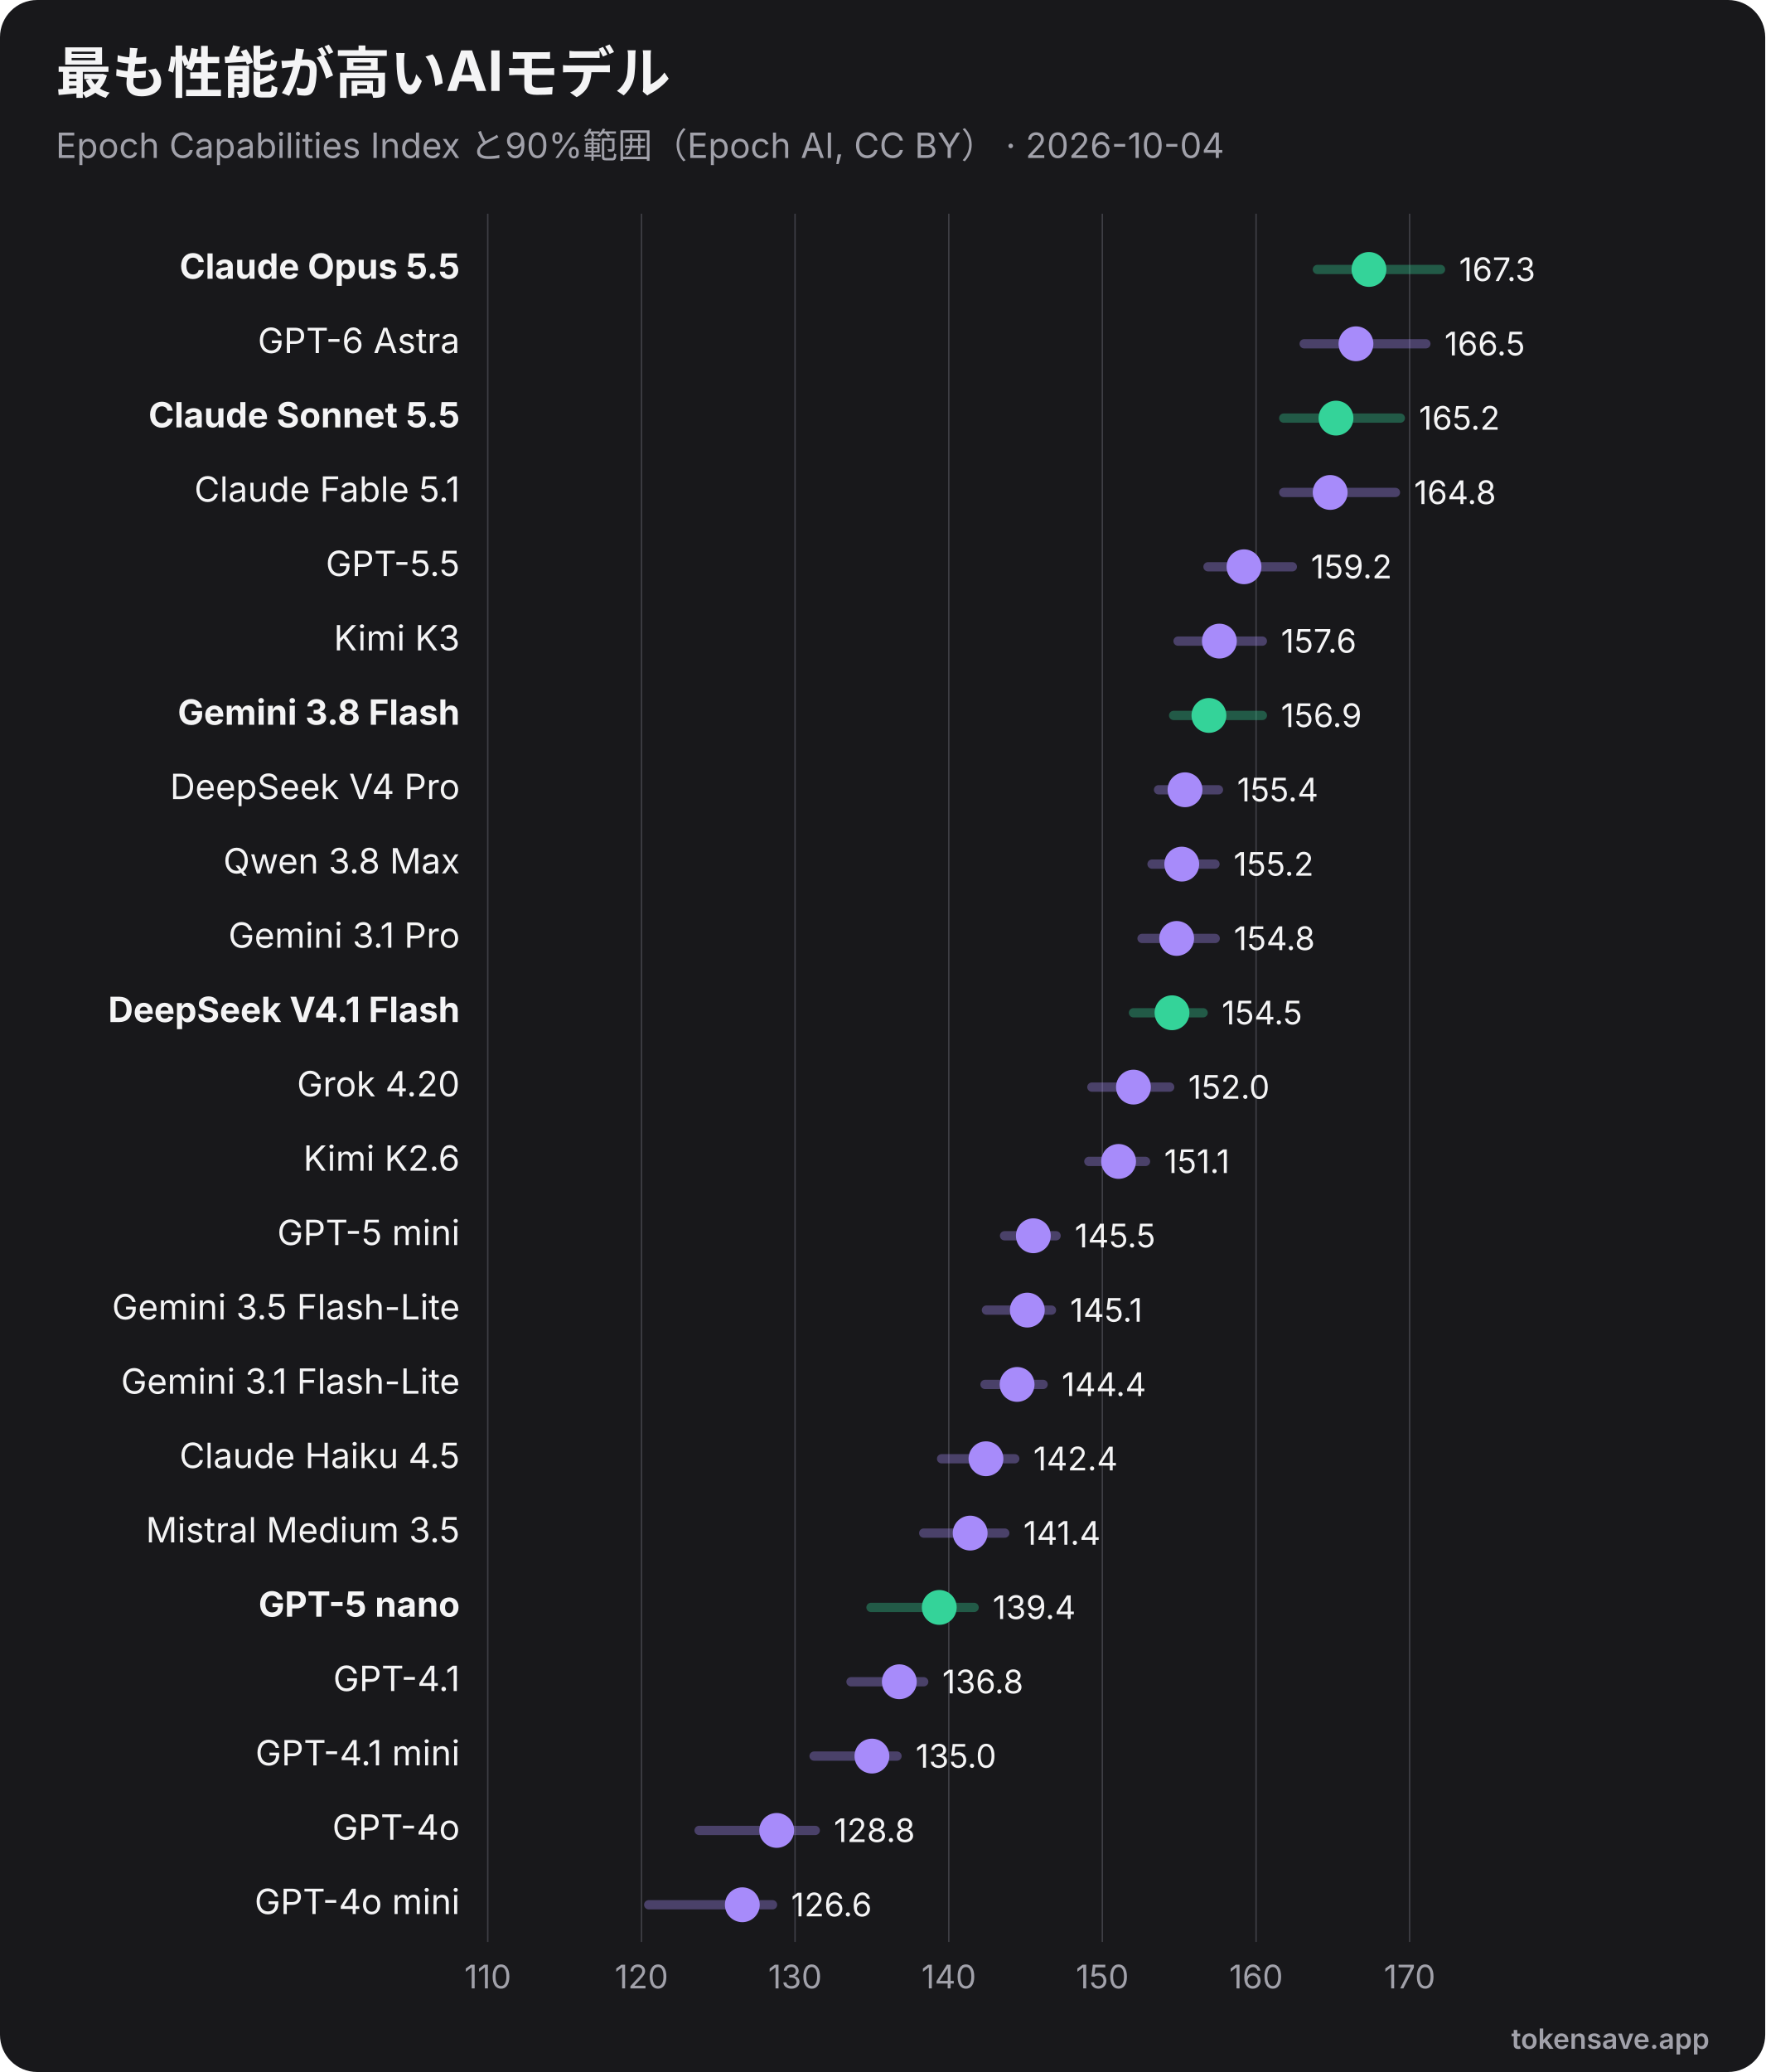
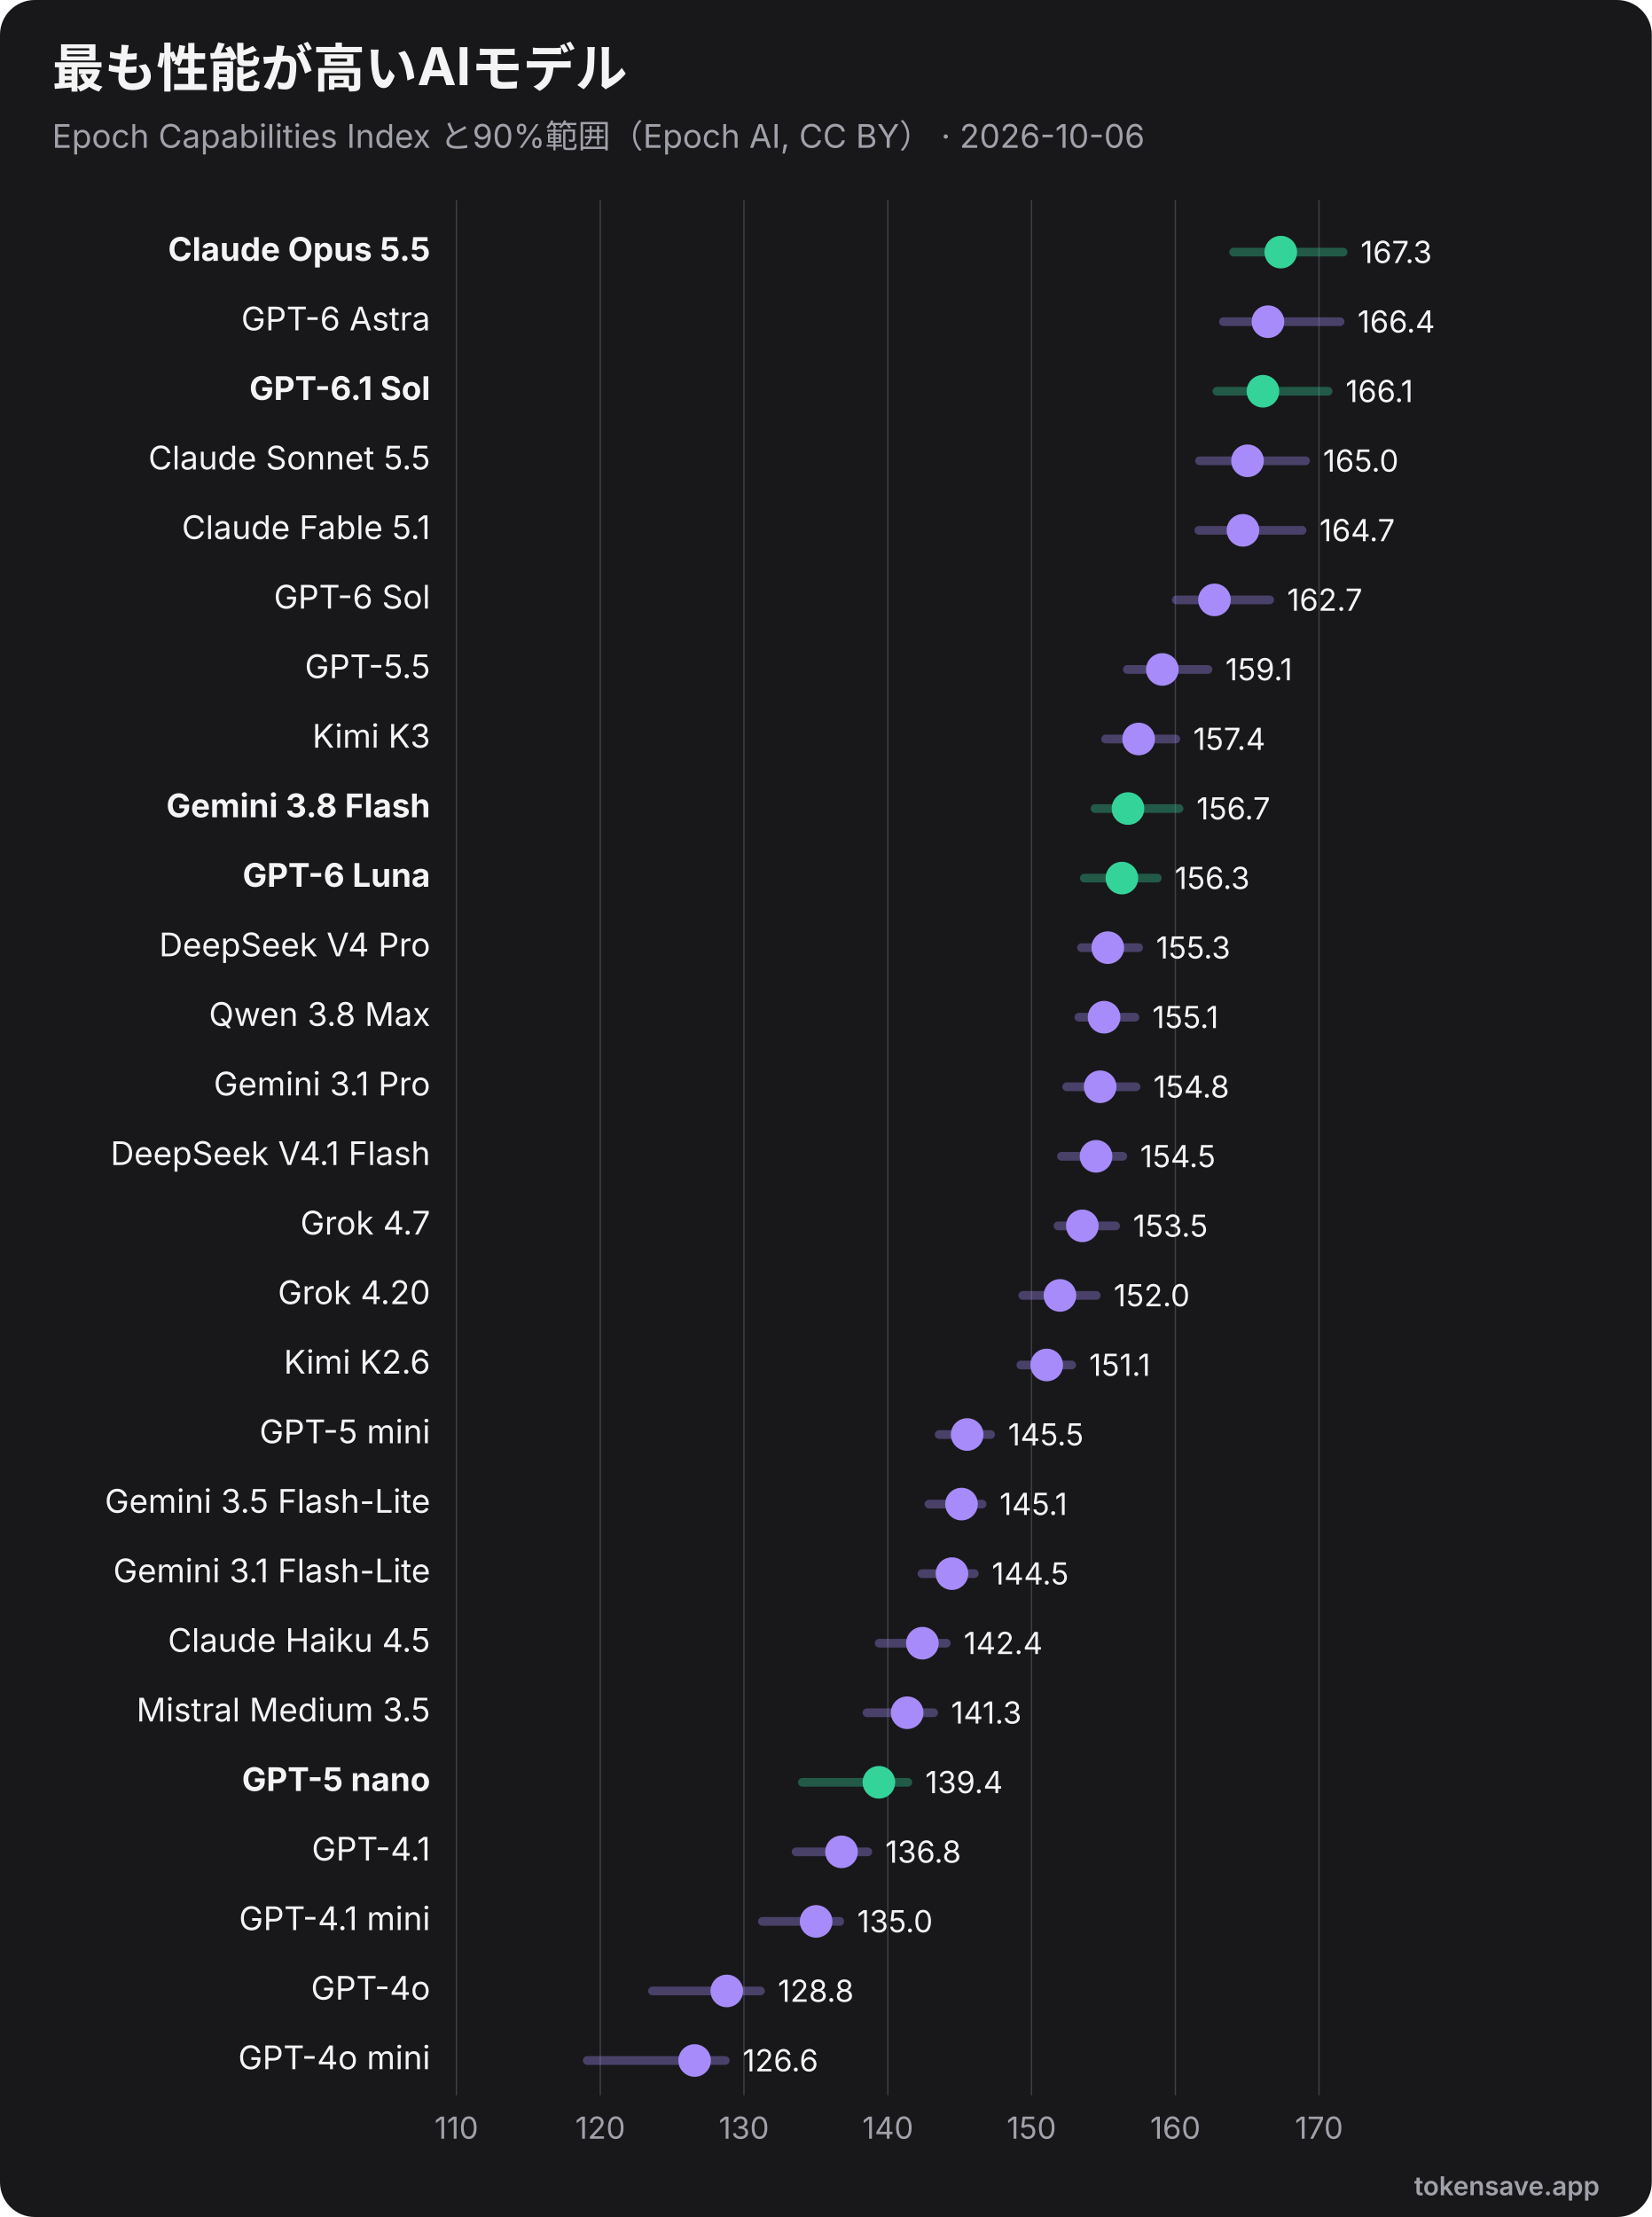
- <svg xmlns="http://www.w3.org/2000/svg" viewBox="0 0 760 892" width="760" height="892" role="img" font-family="Inter, 'Segoe UI', Helvetica, Arial, sans-serif">
-   <rect width="760" height="892" rx="16" fill="#18181b" />
+ <svg xmlns="http://www.w3.org/2000/svg" viewBox="0 0 760 1020" width="760" height="1020" role="img" font-family="Inter, 'Segoe UI', Helvetica, Arial, sans-serif">
+   <rect width="760" height="1020" rx="16" fill="#18181b" />
  <text x="24" y="40" font-size="24" font-weight="700" fill="#f4f4f5">最も性能が高いAIモデル</text>
-   <text x="24" y="68" font-size="15" fill="#a1a1aa">Epoch Capabilities Index と90%範囲（Epoch AI, CC BY） · 2026-10-04</text>
-   <line x1="210.0" y1="92" x2="210.0" y2="836" stroke="#3f3f46" stroke-width="0.6" />
-   <text x="210.0" y="856" text-anchor="middle" font-size="14" fill="#a1a1aa">110</text>
-   <line x1="276.2" y1="92" x2="276.2" y2="836" stroke="#3f3f46" stroke-width="0.6" />
-   <text x="276.2" y="856" text-anchor="middle" font-size="14" fill="#a1a1aa">120</text>
-   <line x1="342.3" y1="92" x2="342.3" y2="836" stroke="#3f3f46" stroke-width="0.6" />
-   <text x="342.3" y="856" text-anchor="middle" font-size="14" fill="#a1a1aa">130</text>
-   <line x1="408.5" y1="92" x2="408.5" y2="836" stroke="#3f3f46" stroke-width="0.6" />
-   <text x="408.5" y="856" text-anchor="middle" font-size="14" fill="#a1a1aa">140</text>
-   <line x1="474.6" y1="92" x2="474.6" y2="836" stroke="#3f3f46" stroke-width="0.6" />
-   <text x="474.6" y="856" text-anchor="middle" font-size="14" fill="#a1a1aa">150</text>
-   <line x1="540.8" y1="92" x2="540.8" y2="836" stroke="#3f3f46" stroke-width="0.6" />
-   <text x="540.8" y="856" text-anchor="middle" font-size="14" fill="#a1a1aa">160</text>
-   <line x1="606.9" y1="92" x2="606.9" y2="836" stroke="#3f3f46" stroke-width="0.6" />
-   <text x="606.9" y="856" text-anchor="middle" font-size="14" fill="#a1a1aa">170</text>
+   <text x="24" y="68" font-size="15" fill="#a1a1aa">Epoch Capabilities Index と90%範囲（Epoch AI, CC BY） · 2026-10-06</text>
+   <line x1="210.0" y1="92" x2="210.0" y2="964" stroke="#3f3f46" stroke-width="0.6" />
+   <text x="210.0" y="984" text-anchor="middle" font-size="14" fill="#a1a1aa">110</text>
+   <line x1="276.2" y1="92" x2="276.2" y2="964" stroke="#3f3f46" stroke-width="0.6" />
+   <text x="276.2" y="984" text-anchor="middle" font-size="14" fill="#a1a1aa">120</text>
+   <line x1="342.3" y1="92" x2="342.3" y2="964" stroke="#3f3f46" stroke-width="0.6" />
+   <text x="342.3" y="984" text-anchor="middle" font-size="14" fill="#a1a1aa">130</text>
+   <line x1="408.5" y1="92" x2="408.5" y2="964" stroke="#3f3f46" stroke-width="0.6" />
+   <text x="408.5" y="984" text-anchor="middle" font-size="14" fill="#a1a1aa">140</text>
+   <line x1="474.6" y1="92" x2="474.6" y2="964" stroke="#3f3f46" stroke-width="0.6" />
+   <text x="474.6" y="984" text-anchor="middle" font-size="14" fill="#a1a1aa">150</text>
+   <line x1="540.8" y1="92" x2="540.8" y2="964" stroke="#3f3f46" stroke-width="0.6" />
+   <text x="540.8" y="984" text-anchor="middle" font-size="14" fill="#a1a1aa">160</text>
+   <line x1="606.9" y1="92" x2="606.9" y2="964" stroke="#3f3f46" stroke-width="0.6" />
+   <text x="606.9" y="984" text-anchor="middle" font-size="14" fill="#a1a1aa">170</text>
  <text x="198" y="120.0" text-anchor="end" font-size="15" font-weight="700" fill="#f4f4f5">Claude Opus 5.5</text>
-   <line x1="567.2" y1="116.0" x2="620.2" y2="116.0" stroke="#34d399" stroke-width="4" opacity="0.35" stroke-linecap="round" />
-   <circle cx="589.4" cy="116.0" r="7.5" fill="#34d399" />
-   <text x="628.2" y="121.0" font-size="14" fill="#f4f4f5">167.3</text>
+   <line x1="567.6" y1="116.0" x2="618.0" y2="116.0" stroke="#34d399" stroke-width="4" opacity="0.35" stroke-linecap="round" />
+   <circle cx="589.3" cy="116.0" r="7.5" fill="#34d399" />
+   <text x="626.0" y="121.0" font-size="14" fill="#f4f4f5">167.3</text>
  <text x="198" y="152.0" text-anchor="end" font-size="15" font-weight="400" fill="#f4f4f5">GPT-6 Astra</text>
-   <line x1="561.5" y1="148.0" x2="613.9" y2="148.0" stroke="#a78bfa" stroke-width="4" opacity="0.35" stroke-linecap="round" />
-   <circle cx="583.8" cy="148.0" r="7.5" fill="#a78bfa" />
-   <text x="621.9" y="153.0" font-size="14" fill="#f4f4f5">166.5</text>
-   <text x="198" y="184.0" text-anchor="end" font-size="15" font-weight="700" fill="#f4f4f5">Claude Sonnet 5.5</text>
-   <line x1="552.7" y1="180.0" x2="602.9" y2="180.0" stroke="#34d399" stroke-width="4" opacity="0.35" stroke-linecap="round" />
-   <circle cx="575.2" cy="180.0" r="7.5" fill="#34d399" />
-   <text x="610.9" y="185.0" font-size="14" fill="#f4f4f5">165.2</text>
-   <text x="198" y="216.0" text-anchor="end" font-size="15" font-weight="400" fill="#f4f4f5">Claude Fable 5.1</text>
-   <line x1="552.7" y1="212.0" x2="600.8" y2="212.0" stroke="#a78bfa" stroke-width="4" opacity="0.35" stroke-linecap="round" />
-   <circle cx="572.7" cy="212.0" r="7.5" fill="#a78bfa" />
-   <text x="608.8" y="217.0" font-size="14" fill="#f4f4f5">164.8</text>
-   <text x="198" y="248.0" text-anchor="end" font-size="15" font-weight="400" fill="#f4f4f5">GPT-5.5</text>
-   <line x1="520.1" y1="244.0" x2="556.4" y2="244.0" stroke="#a78bfa" stroke-width="4" opacity="0.35" stroke-linecap="round" />
-   <circle cx="535.6" cy="244.0" r="7.5" fill="#a78bfa" />
-   <text x="564.4" y="249.0" font-size="14" fill="#f4f4f5">159.2</text>
-   <text x="198" y="280.0" text-anchor="end" font-size="15" font-weight="400" fill="#f4f4f5">Kimi K3</text>
-   <line x1="507.2" y1="276.0" x2="543.5" y2="276.0" stroke="#a78bfa" stroke-width="4" opacity="0.35" stroke-linecap="round" />
-   <circle cx="525.0" cy="276.0" r="7.5" fill="#a78bfa" />
-   <text x="551.5" y="281.0" font-size="14" fill="#f4f4f5">157.6</text>
-   <text x="198" y="312.0" text-anchor="end" font-size="15" font-weight="700" fill="#f4f4f5">Gemini 3.8 Flash</text>
-   <line x1="505.3" y1="308.0" x2="543.5" y2="308.0" stroke="#34d399" stroke-width="4" opacity="0.35" stroke-linecap="round" />
-   <circle cx="520.5" cy="308.0" r="7.5" fill="#34d399" />
-   <text x="551.5" y="313.0" font-size="14" fill="#f4f4f5">156.9</text>
-   <text x="198" y="344.0" text-anchor="end" font-size="15" font-weight="400" fill="#f4f4f5">DeepSeek V4 Pro</text>
-   <line x1="498.8" y1="340.0" x2="524.6" y2="340.0" stroke="#a78bfa" stroke-width="4" opacity="0.35" stroke-linecap="round" />
-   <circle cx="510.2" cy="340.0" r="7.5" fill="#a78bfa" />
-   <text x="532.6" y="345.0" font-size="14" fill="#f4f4f5">155.4</text>
-   <text x="198" y="376.0" text-anchor="end" font-size="15" font-weight="400" fill="#f4f4f5">Qwen 3.8 Max</text>
-   <line x1="496.0" y1="372.0" x2="523.1" y2="372.0" stroke="#a78bfa" stroke-width="4" opacity="0.35" stroke-linecap="round" />
-   <circle cx="508.8" cy="372.0" r="7.5" fill="#a78bfa" />
-   <text x="531.1" y="377.0" font-size="14" fill="#f4f4f5">155.2</text>
-   <text x="198" y="408.0" text-anchor="end" font-size="15" font-weight="400" fill="#f4f4f5">Gemini 3.1 Pro</text>
-   <line x1="491.7" y1="404.0" x2="523.2" y2="404.0" stroke="#a78bfa" stroke-width="4" opacity="0.35" stroke-linecap="round" />
-   <circle cx="506.6" cy="404.0" r="7.5" fill="#a78bfa" />
-   <text x="531.2" y="409.0" font-size="14" fill="#f4f4f5">154.8</text>
-   <text x="198" y="440.0" text-anchor="end" font-size="15" font-weight="700" fill="#f4f4f5">DeepSeek V4.1 Flash</text>
-   <line x1="488.0" y1="436.0" x2="518.0" y2="436.0" stroke="#34d399" stroke-width="4" opacity="0.35" stroke-linecap="round" />
-   <circle cx="504.6" cy="436.0" r="7.5" fill="#34d399" />
-   <text x="526.0" y="441.0" font-size="14" fill="#f4f4f5">154.5</text>
-   <text x="198" y="472.0" text-anchor="end" font-size="15" font-weight="400" fill="#f4f4f5">Grok 4.20</text>
-   <line x1="470.1" y1="468.0" x2="503.6" y2="468.0" stroke="#a78bfa" stroke-width="4" opacity="0.35" stroke-linecap="round" />
-   <circle cx="488.0" cy="468.0" r="7.5" fill="#a78bfa" />
-   <text x="511.6" y="473.0" font-size="14" fill="#f4f4f5">152.0</text>
-   <text x="198" y="504.0" text-anchor="end" font-size="15" font-weight="400" fill="#f4f4f5">Kimi K2.6</text>
-   <line x1="468.8" y1="500.0" x2="493.2" y2="500.0" stroke="#a78bfa" stroke-width="4" opacity="0.35" stroke-linecap="round" />
-   <circle cx="481.6" cy="500.0" r="7.5" fill="#a78bfa" />
-   <text x="501.2" y="505.0" font-size="14" fill="#f4f4f5">151.1</text>
-   <text x="198" y="536.0" text-anchor="end" font-size="15" font-weight="400" fill="#f4f4f5">GPT-5 mini</text>
-   <line x1="432.5" y1="532.0" x2="454.7" y2="532.0" stroke="#a78bfa" stroke-width="4" opacity="0.35" stroke-linecap="round" />
-   <circle cx="444.9" cy="532.0" r="7.5" fill="#a78bfa" />
-   <text x="462.7" y="537.0" font-size="14" fill="#f4f4f5">145.5</text>
-   <text x="198" y="568.0" text-anchor="end" font-size="15" font-weight="400" fill="#f4f4f5">Gemini 3.5 Flash-Lite</text>
-   <line x1="424.7" y1="564.0" x2="452.7" y2="564.0" stroke="#a78bfa" stroke-width="4" opacity="0.35" stroke-linecap="round" />
-   <circle cx="442.3" cy="564.0" r="7.5" fill="#a78bfa" />
-   <text x="460.7" y="569.0" font-size="14" fill="#f4f4f5">145.1</text>
-   <text x="198" y="600.0" text-anchor="end" font-size="15" font-weight="400" fill="#f4f4f5">Gemini 3.1 Flash-Lite</text>
-   <line x1="424.1" y1="596.0" x2="449.1" y2="596.0" stroke="#a78bfa" stroke-width="4" opacity="0.35" stroke-linecap="round" />
-   <circle cx="437.9" cy="596.0" r="7.5" fill="#a78bfa" />
-   <text x="457.1" y="601.0" font-size="14" fill="#f4f4f5">144.4</text>
-   <text x="198" y="632.0" text-anchor="end" font-size="15" font-weight="400" fill="#f4f4f5">Claude Haiku 4.5</text>
-   <line x1="405.4" y1="628.0" x2="436.9" y2="628.0" stroke="#a78bfa" stroke-width="4" opacity="0.35" stroke-linecap="round" />
-   <circle cx="424.5" cy="628.0" r="7.5" fill="#a78bfa" />
-   <text x="444.9" y="633.0" font-size="14" fill="#f4f4f5">142.4</text>
-   <text x="198" y="664.0" text-anchor="end" font-size="15" font-weight="400" fill="#f4f4f5">Mistral Medium 3.5</text>
-   <line x1="397.7" y1="660.0" x2="432.6" y2="660.0" stroke="#a78bfa" stroke-width="4" opacity="0.35" stroke-linecap="round" />
-   <circle cx="417.7" cy="660.0" r="7.5" fill="#a78bfa" />
-   <text x="440.6" y="665.0" font-size="14" fill="#f4f4f5">141.4</text>
-   <text x="198" y="696.0" text-anchor="end" font-size="15" font-weight="700" fill="#f4f4f5">GPT-5 nano</text>
-   <line x1="375.0" y1="692.0" x2="419.4" y2="692.0" stroke="#34d399" stroke-width="4" opacity="0.35" stroke-linecap="round" />
-   <circle cx="404.4" cy="692.0" r="7.5" fill="#34d399" />
-   <text x="427.4" y="697.0" font-size="14" fill="#f4f4f5">139.4</text>
-   <text x="198" y="728.0" text-anchor="end" font-size="15" font-weight="400" fill="#f4f4f5">GPT-4.1</text>
-   <line x1="366.4" y1="724.0" x2="397.7" y2="724.0" stroke="#a78bfa" stroke-width="4" opacity="0.35" stroke-linecap="round" />
-   <circle cx="387.2" cy="724.0" r="7.5" fill="#a78bfa" />
-   <text x="405.7" y="729.0" font-size="14" fill="#f4f4f5">136.8</text>
-   <text x="198" y="760.0" text-anchor="end" font-size="15" font-weight="400" fill="#f4f4f5">GPT-4.1 mini</text>
-   <line x1="350.5" y1="756.0" x2="386.2" y2="756.0" stroke="#a78bfa" stroke-width="4" opacity="0.35" stroke-linecap="round" />
-   <circle cx="375.4" cy="756.0" r="7.5" fill="#a78bfa" />
-   <text x="394.2" y="761.0" font-size="14" fill="#f4f4f5">135.0</text>
-   <text x="198" y="792.0" text-anchor="end" font-size="15" font-weight="400" fill="#f4f4f5">GPT-4o</text>
-   <line x1="301.0" y1="788.0" x2="351.0" y2="788.0" stroke="#a78bfa" stroke-width="4" opacity="0.35" stroke-linecap="round" />
-   <circle cx="334.4" cy="788.0" r="7.5" fill="#a78bfa" />
-   <text x="359.0" y="793.0" font-size="14" fill="#f4f4f5">128.8</text>
-   <text x="198" y="824.0" text-anchor="end" font-size="15" font-weight="400" fill="#f4f4f5">GPT-4o mini</text>
-   <line x1="279.3" y1="820.0" x2="332.6" y2="820.0" stroke="#a78bfa" stroke-width="4" opacity="0.35" stroke-linecap="round" />
-   <circle cx="319.6" cy="820.0" r="7.5" fill="#a78bfa" />
-   <text x="340.6" y="825.0" font-size="14" fill="#f4f4f5">126.6</text>
-   <text x="736" y="882" text-anchor="end" font-size="12" font-weight="600" fill="#a1a1aa">tokensave.app</text>
+   <line x1="562.9" y1="148.0" x2="616.6" y2="148.0" stroke="#a78bfa" stroke-width="4" opacity="0.35" stroke-linecap="round" />
+   <circle cx="583.4" cy="148.0" r="7.5" fill="#a78bfa" />
+   <text x="624.6" y="153.0" font-size="14" fill="#f4f4f5">166.4</text>
+   <text x="198" y="184.0" text-anchor="end" font-size="15" font-weight="700" fill="#f4f4f5">GPT-6.1 Sol</text>
+   <line x1="559.9" y1="180.0" x2="611.1" y2="180.0" stroke="#34d399" stroke-width="4" opacity="0.35" stroke-linecap="round" />
+   <circle cx="581.1" cy="180.0" r="7.5" fill="#34d399" />
+   <text x="619.1" y="185.0" font-size="14" fill="#f4f4f5">166.1</text>
+   <text x="198" y="216.0" text-anchor="end" font-size="15" font-weight="400" fill="#f4f4f5">Claude Sonnet 5.5</text>
+   <line x1="551.9" y1="212.0" x2="600.7" y2="212.0" stroke="#a78bfa" stroke-width="4" opacity="0.35" stroke-linecap="round" />
+   <circle cx="574.0" cy="212.0" r="7.5" fill="#a78bfa" />
+   <text x="608.7" y="217.0" font-size="14" fill="#f4f4f5">165.0</text>
+   <text x="198" y="248.0" text-anchor="end" font-size="15" font-weight="400" fill="#f4f4f5">Claude Fable 5.1</text>
+   <line x1="551.6" y1="244.0" x2="599.1" y2="244.0" stroke="#a78bfa" stroke-width="4" opacity="0.35" stroke-linecap="round" />
+   <circle cx="571.9" cy="244.0" r="7.5" fill="#a78bfa" />
+   <text x="607.1" y="249.0" font-size="14" fill="#f4f4f5">164.7</text>
+   <text x="198" y="280.0" text-anchor="end" font-size="15" font-weight="400" fill="#f4f4f5">GPT-6 Sol</text>
+   <line x1="541.2" y1="276.0" x2="584.2" y2="276.0" stroke="#a78bfa" stroke-width="4" opacity="0.35" stroke-linecap="round" />
+   <circle cx="558.8" cy="276.0" r="7.5" fill="#a78bfa" />
+   <text x="592.2" y="281.0" font-size="14" fill="#f4f4f5">162.7</text>
+   <text x="198" y="312.0" text-anchor="end" font-size="15" font-weight="400" fill="#f4f4f5">GPT-5.5</text>
+   <line x1="518.7" y1="308.0" x2="555.8" y2="308.0" stroke="#a78bfa" stroke-width="4" opacity="0.35" stroke-linecap="round" />
+   <circle cx="534.8" cy="308.0" r="7.5" fill="#a78bfa" />
+   <text x="563.8" y="313.0" font-size="14" fill="#f4f4f5">159.1</text>
+   <text x="198" y="344.0" text-anchor="end" font-size="15" font-weight="400" fill="#f4f4f5">Kimi K3</text>
+   <line x1="508.7" y1="340.0" x2="541.0" y2="340.0" stroke="#a78bfa" stroke-width="4" opacity="0.35" stroke-linecap="round" />
+   <circle cx="523.9" cy="340.0" r="7.5" fill="#a78bfa" />
+   <text x="549.0" y="345.0" font-size="14" fill="#f4f4f5">157.4</text>
+   <text x="198" y="376.0" text-anchor="end" font-size="15" font-weight="700" fill="#f4f4f5">Gemini 3.8 Flash</text>
+   <line x1="503.8" y1="372.0" x2="542.5" y2="372.0" stroke="#34d399" stroke-width="4" opacity="0.35" stroke-linecap="round" />
+   <circle cx="519.0" cy="372.0" r="7.5" fill="#34d399" />
+   <text x="550.5" y="377.0" font-size="14" fill="#f4f4f5">156.7</text>
+   <text x="198" y="408.0" text-anchor="end" font-size="15" font-weight="700" fill="#f4f4f5">GPT-6 Luna</text>
+   <line x1="498.9" y1="404.0" x2="532.5" y2="404.0" stroke="#34d399" stroke-width="4" opacity="0.35" stroke-linecap="round" />
+   <circle cx="516.2" cy="404.0" r="7.5" fill="#34d399" />
+   <text x="540.5" y="409.0" font-size="14" fill="#f4f4f5">156.3</text>
+   <text x="198" y="440.0" text-anchor="end" font-size="15" font-weight="400" fill="#f4f4f5">DeepSeek V4 Pro</text>
+   <line x1="497.6" y1="436.0" x2="523.9" y2="436.0" stroke="#a78bfa" stroke-width="4" opacity="0.35" stroke-linecap="round" />
+   <circle cx="509.7" cy="436.0" r="7.5" fill="#a78bfa" />
+   <text x="531.9" y="441.0" font-size="14" fill="#f4f4f5">155.3</text>
+   <text x="198" y="472.0" text-anchor="end" font-size="15" font-weight="400" fill="#f4f4f5">Qwen 3.8 Max</text>
+   <line x1="496.4" y1="468.0" x2="522.2" y2="468.0" stroke="#a78bfa" stroke-width="4" opacity="0.35" stroke-linecap="round" />
+   <circle cx="508.0" cy="468.0" r="7.5" fill="#a78bfa" />
+   <text x="530.2" y="473.0" font-size="14" fill="#f4f4f5">155.1</text>
+   <text x="198" y="504.0" text-anchor="end" font-size="15" font-weight="400" fill="#f4f4f5">Gemini 3.1 Pro</text>
+   <line x1="490.8" y1="500.0" x2="522.7" y2="500.0" stroke="#a78bfa" stroke-width="4" opacity="0.35" stroke-linecap="round" />
+   <circle cx="506.2" cy="500.0" r="7.5" fill="#a78bfa" />
+   <text x="530.7" y="505.0" font-size="14" fill="#f4f4f5">154.8</text>
+   <text x="198" y="536.0" text-anchor="end" font-size="15" font-weight="400" fill="#f4f4f5">DeepSeek V4.1 Flash</text>
+   <line x1="488.4" y1="532.0" x2="516.6" y2="532.0" stroke="#a78bfa" stroke-width="4" opacity="0.35" stroke-linecap="round" />
+   <circle cx="504.3" cy="532.0" r="7.5" fill="#a78bfa" />
+   <text x="524.6" y="537.0" font-size="14" fill="#f4f4f5">154.5</text>
+   <text x="198" y="568.0" text-anchor="end" font-size="15" font-weight="400" fill="#f4f4f5">Grok 4.7</text>
+   <line x1="486.8" y1="564.0" x2="513.3" y2="564.0" stroke="#a78bfa" stroke-width="4" opacity="0.35" stroke-linecap="round" />
+   <circle cx="498.0" cy="564.0" r="7.5" fill="#a78bfa" />
+   <text x="521.3" y="569.0" font-size="14" fill="#f4f4f5">153.5</text>
+   <text x="198" y="600.0" text-anchor="end" font-size="15" font-weight="400" fill="#f4f4f5">Grok 4.20</text>
+   <line x1="470.6" y1="596.0" x2="504.4" y2="596.0" stroke="#a78bfa" stroke-width="4" opacity="0.35" stroke-linecap="round" />
+   <circle cx="487.7" cy="596.0" r="7.5" fill="#a78bfa" />
+   <text x="512.4" y="601.0" font-size="14" fill="#f4f4f5">152.0</text>
+   <text x="198" y="632.0" text-anchor="end" font-size="15" font-weight="400" fill="#f4f4f5">Kimi K2.6</text>
+   <line x1="469.7" y1="628.0" x2="493.1" y2="628.0" stroke="#a78bfa" stroke-width="4" opacity="0.35" stroke-linecap="round" />
+   <circle cx="481.6" cy="628.0" r="7.5" fill="#a78bfa" />
+   <text x="501.1" y="633.0" font-size="14" fill="#f4f4f5">151.1</text>
+   <text x="198" y="664.0" text-anchor="end" font-size="15" font-weight="400" fill="#f4f4f5">GPT-5 mini</text>
+   <line x1="432.1" y1="660.0" x2="455.8" y2="660.0" stroke="#a78bfa" stroke-width="4" opacity="0.35" stroke-linecap="round" />
+   <circle cx="445.0" cy="660.0" r="7.5" fill="#a78bfa" />
+   <text x="463.8" y="665.0" font-size="14" fill="#f4f4f5">145.5</text>
+   <text x="198" y="696.0" text-anchor="end" font-size="15" font-weight="400" fill="#f4f4f5">Gemini 3.5 Flash-Lite</text>
+   <line x1="427.4" y1="692.0" x2="451.9" y2="692.0" stroke="#a78bfa" stroke-width="4" opacity="0.35" stroke-linecap="round" />
+   <circle cx="442.4" cy="692.0" r="7.5" fill="#a78bfa" />
+   <text x="459.9" y="697.0" font-size="14" fill="#f4f4f5">145.1</text>
+   <text x="198" y="728.0" text-anchor="end" font-size="15" font-weight="400" fill="#f4f4f5">Gemini 3.1 Flash-Lite</text>
+   <line x1="424.2" y1="724.0" x2="448.3" y2="724.0" stroke="#a78bfa" stroke-width="4" opacity="0.35" stroke-linecap="round" />
+   <circle cx="438.0" cy="724.0" r="7.5" fill="#a78bfa" />
+   <text x="456.3" y="729.0" font-size="14" fill="#f4f4f5">144.5</text>
+   <text x="198" y="760.0" text-anchor="end" font-size="15" font-weight="400" fill="#f4f4f5">Claude Haiku 4.5</text>
+   <line x1="404.5" y1="756.0" x2="435.4" y2="756.0" stroke="#a78bfa" stroke-width="4" opacity="0.35" stroke-linecap="round" />
+   <circle cx="424.4" cy="756.0" r="7.5" fill="#a78bfa" />
+   <text x="443.4" y="761.0" font-size="14" fill="#f4f4f5">142.4</text>
+   <text x="198" y="792.0" text-anchor="end" font-size="15" font-weight="400" fill="#f4f4f5">Mistral Medium 3.5</text>
+   <line x1="398.9" y1="788.0" x2="429.6" y2="788.0" stroke="#a78bfa" stroke-width="4" opacity="0.35" stroke-linecap="round" />
+   <circle cx="417.4" cy="788.0" r="7.5" fill="#a78bfa" />
+   <text x="437.6" y="793.0" font-size="14" fill="#f4f4f5">141.3</text>
+   <text x="198" y="824.0" text-anchor="end" font-size="15" font-weight="700" fill="#f4f4f5">GPT-5 nano</text>
+   <line x1="369.2" y1="820.0" x2="417.7" y2="820.0" stroke="#34d399" stroke-width="4" opacity="0.35" stroke-linecap="round" />
+   <circle cx="404.4" cy="820.0" r="7.5" fill="#34d399" />
+   <text x="425.7" y="825.0" font-size="14" fill="#f4f4f5">139.4</text>
+   <text x="198" y="856.0" text-anchor="end" font-size="15" font-weight="400" fill="#f4f4f5">GPT-4.1</text>
+   <line x1="366.3" y1="852.0" x2="399.3" y2="852.0" stroke="#a78bfa" stroke-width="4" opacity="0.35" stroke-linecap="round" />
+   <circle cx="387.2" cy="852.0" r="7.5" fill="#a78bfa" />
+   <text x="407.3" y="857.0" font-size="14" fill="#f4f4f5">136.8</text>
+   <text x="198" y="888.0" text-anchor="end" font-size="15" font-weight="400" fill="#f4f4f5">GPT-4.1 mini</text>
+   <line x1="350.8" y1="884.0" x2="386.4" y2="884.0" stroke="#a78bfa" stroke-width="4" opacity="0.35" stroke-linecap="round" />
+   <circle cx="375.5" cy="884.0" r="7.5" fill="#a78bfa" />
+   <text x="394.4" y="889.0" font-size="14" fill="#f4f4f5">135.0</text>
+   <text x="198" y="920.0" text-anchor="end" font-size="15" font-weight="400" fill="#f4f4f5">GPT-4o</text>
+   <line x1="300.2" y1="916.0" x2="349.9" y2="916.0" stroke="#a78bfa" stroke-width="4" opacity="0.35" stroke-linecap="round" />
+   <circle cx="334.4" cy="916.0" r="7.5" fill="#a78bfa" />
+   <text x="357.9" y="921.0" font-size="14" fill="#f4f4f5">128.8</text>
+   <text x="198" y="952.0" text-anchor="end" font-size="15" font-weight="400" fill="#f4f4f5">GPT-4o mini</text>
+   <line x1="270.2" y1="948.0" x2="333.7" y2="948.0" stroke="#a78bfa" stroke-width="4" opacity="0.35" stroke-linecap="round" />
+   <circle cx="319.6" cy="948.0" r="7.5" fill="#a78bfa" />
+   <text x="341.7" y="953.0" font-size="14" fill="#f4f4f5">126.6</text>
+   <text x="736" y="1010" text-anchor="end" font-size="12" font-weight="600" fill="#a1a1aa">tokensave.app</text>
</svg>
